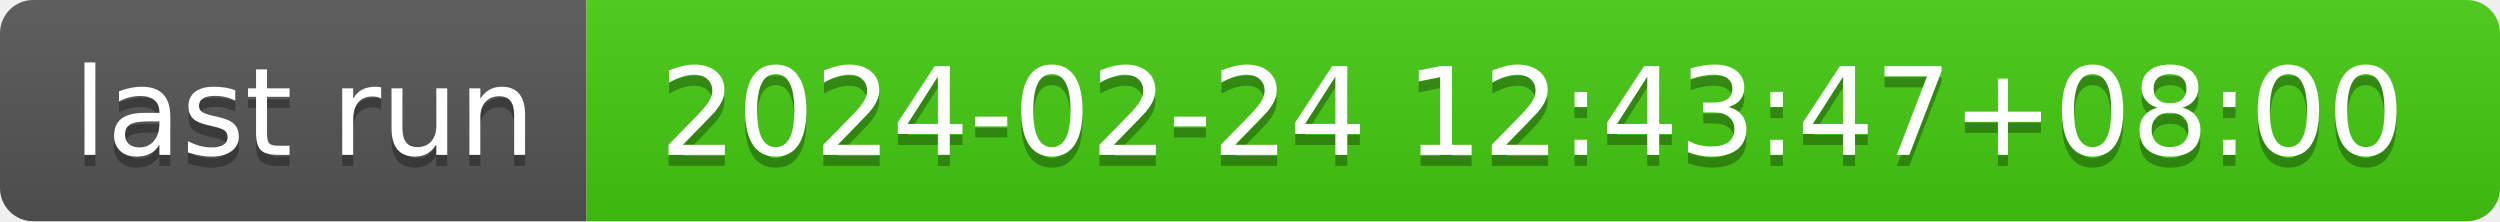
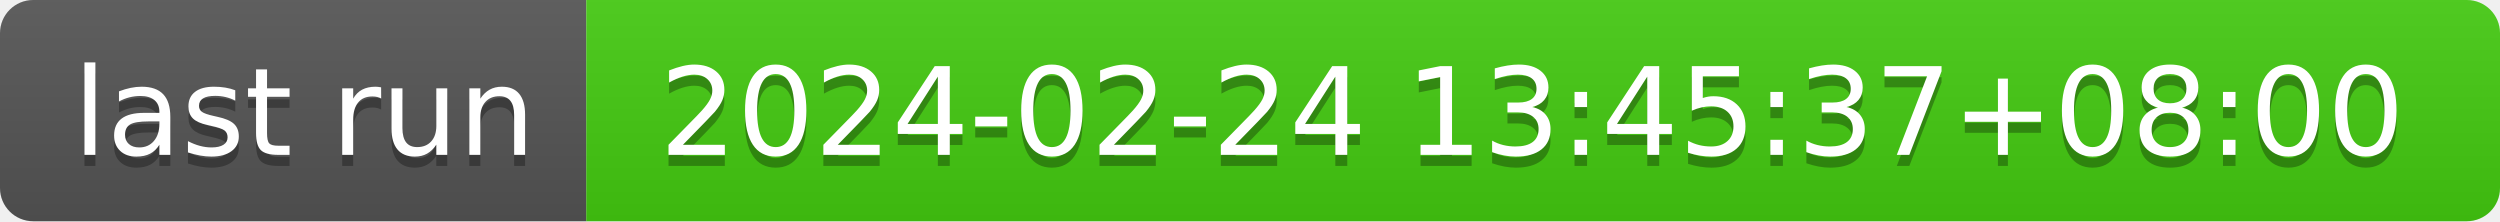
- <svg xmlns="http://www.w3.org/2000/svg" width="226" height="20" role="img" aria-label="last run: 2024-02-24 12:43:47+08:00">
+ <svg xmlns="http://www.w3.org/2000/svg" width="226" height="20" role="img" aria-label="last run: 2024-02-24 13:45:37+08:00">
  <linearGradient id="s" x2="0" y2="100%">
    <stop offset="0" stop-color="#bbb" stop-opacity=".1" />
    <stop offset="1" stop-opacity=".1" />
  </linearGradient>
  <clipPath id="r">
    <rect width="226" height="20" rx="3" fill="#fff" />
  </clipPath>
  <g clip-path="url(#r)">
    <rect width="53" height="20" fill="#555" />
    <rect x="53" width="173" height="20" fill="#4c1" />
    <rect width="226" height="20" fill="url(#s)" />
  </g>
  <g fill="#fff" text-anchor="middle" font-family="Verdana,Geneva,DejaVu Sans,sans-serif" text-rendering="geometricPrecision" font-size="110">
    <text aria-hidden="true" x="275" y="150" fill="#010101" fill-opacity=".3" transform="scale(.1)" textLength="430">last run</text>
    <text x="275" y="140" transform="scale(.1)" fill="#fff" textLength="430">last run</text>
-     <text aria-hidden="true" x="1385" y="150" fill="#010101" fill-opacity=".3" transform="scale(.1)" textLength="1630">2024-02-24 12:43:47+08:00</text>
-     <text x="1385" y="140" transform="scale(.1)" fill="#fff" textLength="1630">2024-02-24 12:43:47+08:00</text>
+     <text aria-hidden="true" x="1385" y="150" fill="#010101" fill-opacity=".3" transform="scale(.1)" textLength="1630">2024-02-24 13:45:37+08:00</text>
+     <text x="1385" y="140" transform="scale(.1)" fill="#fff" textLength="1630">2024-02-24 13:45:37+08:00</text>
  </g>
</svg>
